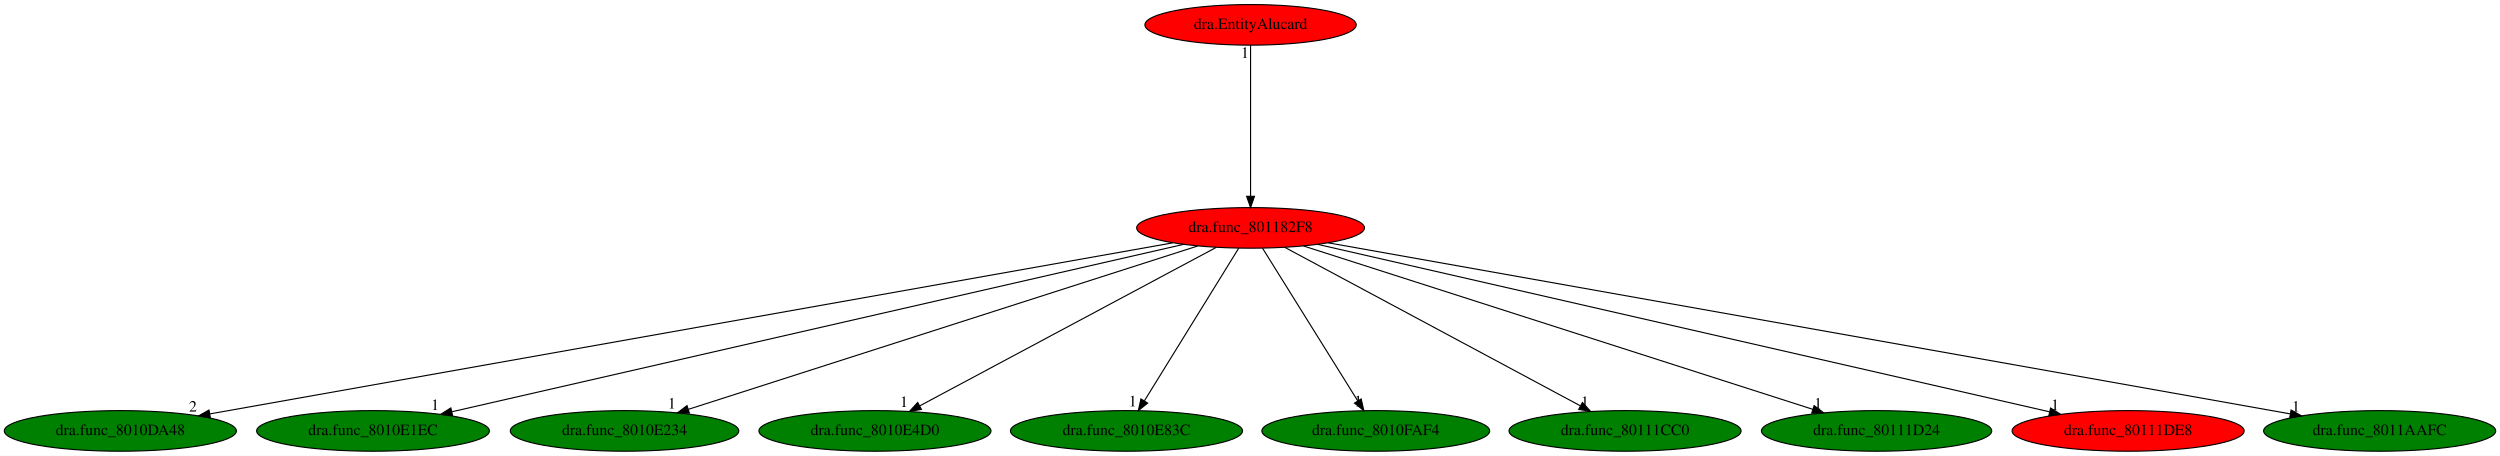
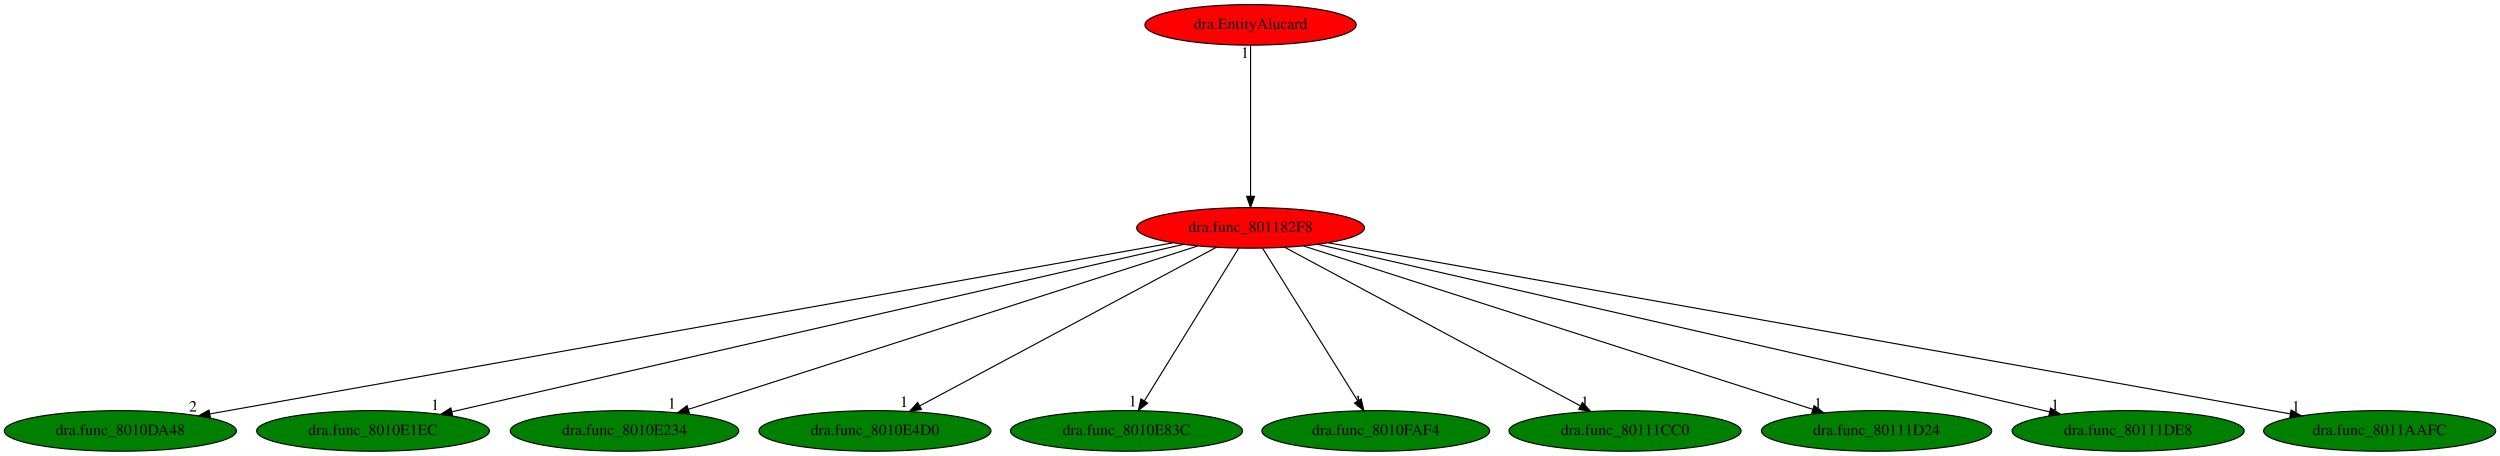
<svg xmlns="http://www.w3.org/2000/svg" xmlns:xlink="http://www.w3.org/1999/xlink" width="2216pt" height="404pt" viewBox="0.00 0.00 2216.38 404.00">
  <g id="graph0" class="graph" transform="scale(1 1) rotate(0) translate(4 400)">
    <polygon fill="white" stroke="transparent" points="-4,4 -4,-400 2212.38,-400 2212.38,4 -4,4" />
    <g id="node1" class="node">
      <ellipse fill="red" stroke="black" cx="1104.69" cy="-198" rx="100.98" ry="18" />
      <text text-anchor="middle" x="1104.69" y="-194.3" font-family="Times,serif" font-size="14.00">dra.func_801182F8</text>
    </g>
    <g id="node2" class="node">
      <g id="a_node2">
        <a xlink:href="dra.func_8010DA48.svg" xlink:title="dra.func_8010DA48">
          <ellipse fill="green" stroke="black" cx="102.69" cy="-18" rx="102.88" ry="18" />
          <text text-anchor="middle" x="102.69" y="-14.3" font-family="Times,serif" font-size="14.00">dra.func_8010DA48</text>
        </a>
      </g>
    </g>
    <g id="edge1" class="edge">
      <path fill="none" stroke="black" d="M1035.82,-184.77C855.99,-152.82 373.02,-67.02 182.01,-33.09" />
      <polygon fill="black" stroke="black" points="182.5,-29.62 172.04,-31.32 181.28,-36.52 182.5,-29.62" />
      <text text-anchor="middle" x="167.04" y="-35.12" font-family="Times,serif" font-size="14.00">2</text>
    </g>
    <g id="node3" class="node">
      <g id="a_node3">
        <a xlink:href="dra.func_8010E1EC.svg" xlink:title="dra.func_8010E1EC">
          <ellipse fill="green" stroke="black" cx="326.69" cy="-18" rx="103.18" ry="18" />
          <text text-anchor="middle" x="326.69" y="-14.3" font-family="Times,serif" font-size="14.00">dra.func_8010E1EC</text>
        </a>
      </g>
    </g>
    <g id="edge2" class="edge">
      <path fill="none" stroke="black" d="M1045.26,-183.4C903.93,-151.07 548.35,-69.71 396.83,-35.05" />
      <polygon fill="black" stroke="black" points="397.25,-31.55 386.72,-32.73 395.68,-38.38 397.25,-31.55" />
      <text text-anchor="middle" x="381.72" y="-36.53" font-family="Times,serif" font-size="14.00">1</text>
    </g>
    <g id="node4" class="node">
      <g id="a_node4">
        <a xlink:href="dra.func_8010E234.svg" xlink:title="dra.func_8010E234">
          <ellipse fill="green" stroke="black" cx="549.69" cy="-18" rx="101.28" ry="18" />
          <text text-anchor="middle" x="549.69" y="-14.3" font-family="Times,serif" font-size="14.00">dra.func_8010E234</text>
        </a>
      </g>
    </g>
    <g id="edge3" class="edge">
      <path fill="none" stroke="black" d="M1057.85,-181.98C956.25,-149.39 715.96,-72.33 606.18,-37.12" />
      <polygon fill="black" stroke="black" points="607.19,-33.77 596.6,-34.05 605.06,-40.43 607.19,-33.77" />
      <text text-anchor="middle" x="591.6" y="-37.85" font-family="Times,serif" font-size="14.00">1</text>
    </g>
    <g id="node5" class="node">
      <g id="a_node5">
        <a xlink:href="dra.func_8010E4D0.svg" xlink:title="dra.func_8010E4D0">
          <ellipse fill="green" stroke="black" cx="771.69" cy="-18" rx="102.88" ry="18" />
          <text text-anchor="middle" x="771.69" y="-14.3" font-family="Times,serif" font-size="14.00">dra.func_8010E4D0</text>
        </a>
      </g>
    </g>
    <g id="edge4" class="edge">
      <path fill="none" stroke="black" d="M1074.26,-180.73C1013.84,-148.44 878.79,-76.25 811.45,-40.25" />
      <polygon fill="black" stroke="black" points="812.89,-37.05 802.42,-35.42 809.59,-43.22 812.89,-37.05" />
      <text text-anchor="middle" x="797.42" y="-39.22" font-family="Times,serif" font-size="14.00">1</text>
    </g>
    <g id="node6" class="node">
      <g id="a_node6">
        <a xlink:href="dra.func_8010E83C.svg" xlink:title="dra.func_8010E83C">
          <ellipse fill="green" stroke="black" cx="994.69" cy="-18" rx="102.88" ry="18" />
          <text text-anchor="middle" x="994.69" y="-14.3" font-family="Times,serif" font-size="14.00">dra.func_8010E83C</text>
        </a>
      </g>
    </g>
    <g id="edge5" class="edge">
      <path fill="none" stroke="black" d="M1094.14,-179.93C1074.76,-148.57 1033.38,-81.6 1010.58,-44.71" />
      <polygon fill="black" stroke="black" points="1013.44,-42.68 1005.21,-36.02 1007.49,-46.36 1013.44,-42.68" />
      <text text-anchor="middle" x="1000.21" y="-39.82" font-family="Times,serif" font-size="14.00">1</text>
    </g>
    <g id="node7" class="node">
      <g id="a_node7">
        <a xlink:href="dra.func_8010FAF4.svg" xlink:title="dra.func_8010FAF4">
          <ellipse fill="green" stroke="black" cx="1215.69" cy="-18" rx="100.98" ry="18" />
          <text text-anchor="middle" x="1215.69" y="-14.3" font-family="Times,serif" font-size="14.00">dra.func_8010FAF4</text>
        </a>
      </g>
    </g>
    <g id="edge6" class="edge">
      <path fill="none" stroke="black" d="M1115.33,-179.93C1134.89,-148.57 1176.65,-81.6 1199.66,-44.71" />
      <polygon fill="black" stroke="black" points="1202.76,-46.35 1205.08,-36.02 1196.82,-42.65 1202.76,-46.35" />
      <text text-anchor="middle" x="1200.08" y="-39.82" font-family="Times,serif" font-size="14.00">1</text>
    </g>
    <g id="node8" class="node">
      <g id="a_node8">
        <a xlink:href="dra.func_80111CC0.svg" xlink:title="dra.func_80111CC0">
          <ellipse fill="green" stroke="black" cx="1436.69" cy="-18" rx="102.88" ry="18" />
          <text text-anchor="middle" x="1436.69" y="-14.3" font-family="Times,serif" font-size="14.00">dra.func_80111CC0</text>
        </a>
      </g>
    </g>
    <g id="edge7" class="edge">
      <path fill="none" stroke="black" d="M1135.03,-180.73C1195.27,-148.44 1329.91,-76.25 1397.05,-40.25" />
      <polygon fill="black" stroke="black" points="1398.9,-43.23 1406.06,-35.42 1395.59,-37.06 1398.9,-43.23" />
      <text text-anchor="middle" x="1401.06" y="-39.22" font-family="Times,serif" font-size="14.00">1</text>
    </g>
    <g id="node9" class="node">
      <g id="a_node9">
        <a xlink:href="dra.func_80111D24.svg" xlink:title="dra.func_80111D24">
          <ellipse fill="green" stroke="black" cx="1659.69" cy="-18" rx="102.08" ry="18" />
          <text text-anchor="middle" x="1659.69" y="-14.3" font-family="Times,serif" font-size="14.00">dra.func_80111D24</text>
        </a>
      </g>
    </g>
    <g id="edge8" class="edge">
      <path fill="none" stroke="black" d="M1151.53,-181.98C1253.13,-149.39 1493.42,-72.33 1603.2,-37.12" />
      <polygon fill="black" stroke="black" points="1604.33,-40.43 1612.78,-34.05 1602.19,-33.77 1604.33,-40.43" />
      <text text-anchor="middle" x="1607.78" y="-37.85" font-family="Times,serif" font-size="14.00">1</text>
    </g>
    <g id="node10" class="node">
      <g id="a_node10">
        <a xlink:href="dra.func_80111DE8.svg" xlink:title="dra.func_80111DE8">
-           <ellipse fill="red" stroke="black" cx="1882.69" cy="-18" rx="102.88" ry="18" />
+           <ellipse fill="green" stroke="black" cx="1882.69" cy="-18" rx="102.88" ry="18" />
          <text text-anchor="middle" x="1882.69" y="-14.3" font-family="Times,serif" font-size="14.00">dra.func_80111DE8</text>
        </a>
      </g>
    </g>
    <g id="edge9" class="edge">
      <path fill="none" stroke="black" d="M1164.13,-183.4C1305.54,-151.05 1661.47,-69.61 1812.83,-34.98" />
      <polygon fill="black" stroke="black" points="1813.96,-38.31 1822.93,-32.67 1812.4,-31.49 1813.96,-38.31" />
      <text text-anchor="middle" x="1817.93" y="-36.47" font-family="Times,serif" font-size="14.00">1</text>
    </g>
    <g id="node11" class="node">
      <g id="a_node11">
        <a xlink:href="dra.func_8011AAFC.svg" xlink:title="dra.func_8011AAFC">
          <ellipse fill="green" stroke="black" cx="2105.69" cy="-18" rx="102.88" ry="18" />
          <text text-anchor="middle" x="2105.69" y="-14.3" font-family="Times,serif" font-size="14.00">dra.func_8011AAFC</text>
        </a>
      </g>
    </g>
    <g id="edge10" class="edge">
      <path fill="none" stroke="black" d="M1173.49,-184.77C1353.15,-152.82 1835.63,-67.02 2026.45,-33.09" />
      <polygon fill="black" stroke="black" points="2027.17,-36.52 2036.41,-31.32 2025.95,-29.63 2027.17,-36.52" />
      <text text-anchor="middle" x="2031.41" y="-35.12" font-family="Times,serif" font-size="14.00">1</text>
    </g>
    <g id="node12" class="node">
      <g id="a_node12">
        <a xlink:href="dra.EntityAlucard.svg" xlink:title="dra.EntityAlucard">
          <ellipse fill="red" stroke="black" cx="1104.69" cy="-378" rx="93.68" ry="18" />
          <text text-anchor="middle" x="1104.69" y="-374.3" font-family="Times,serif" font-size="14.00">dra.EntityAlucard</text>
        </a>
      </g>
    </g>
    <g id="edge11" class="edge">
      <path fill="none" stroke="black" d="M1104.69,-359.93C1104.69,-328.97 1104.69,-263.3 1104.69,-226.13" />
      <polygon fill="black" stroke="black" points="1108.19,-226.02 1104.69,-216.02 1101.19,-226.02 1108.19,-226.02" />
      <text text-anchor="middle" x="1099.69" y="-348.73" font-family="Times,serif" font-size="14.00">1</text>
    </g>
  </g>
</svg>
